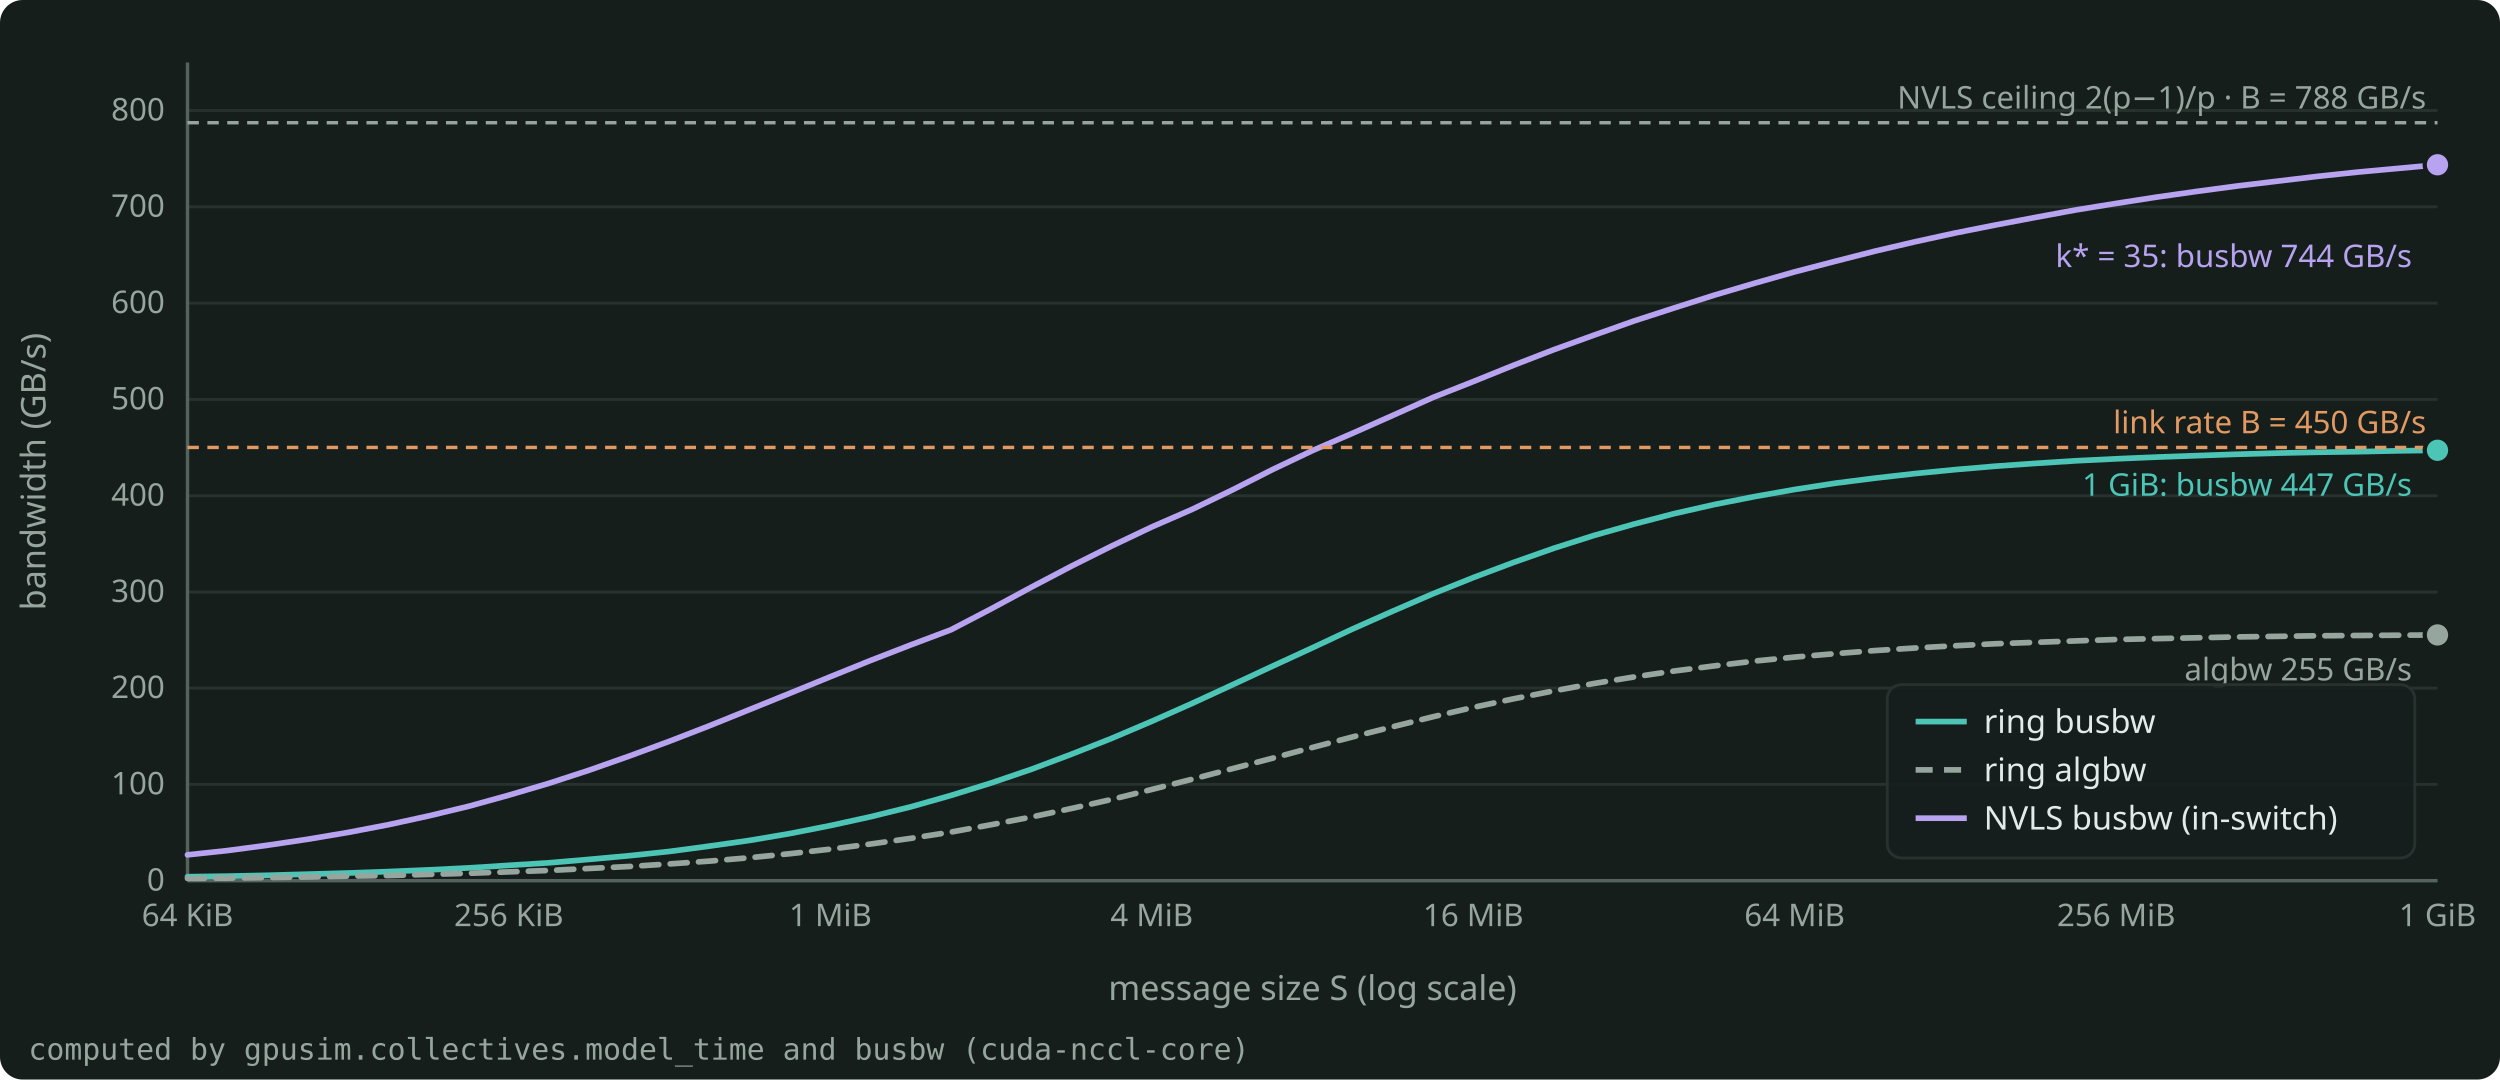
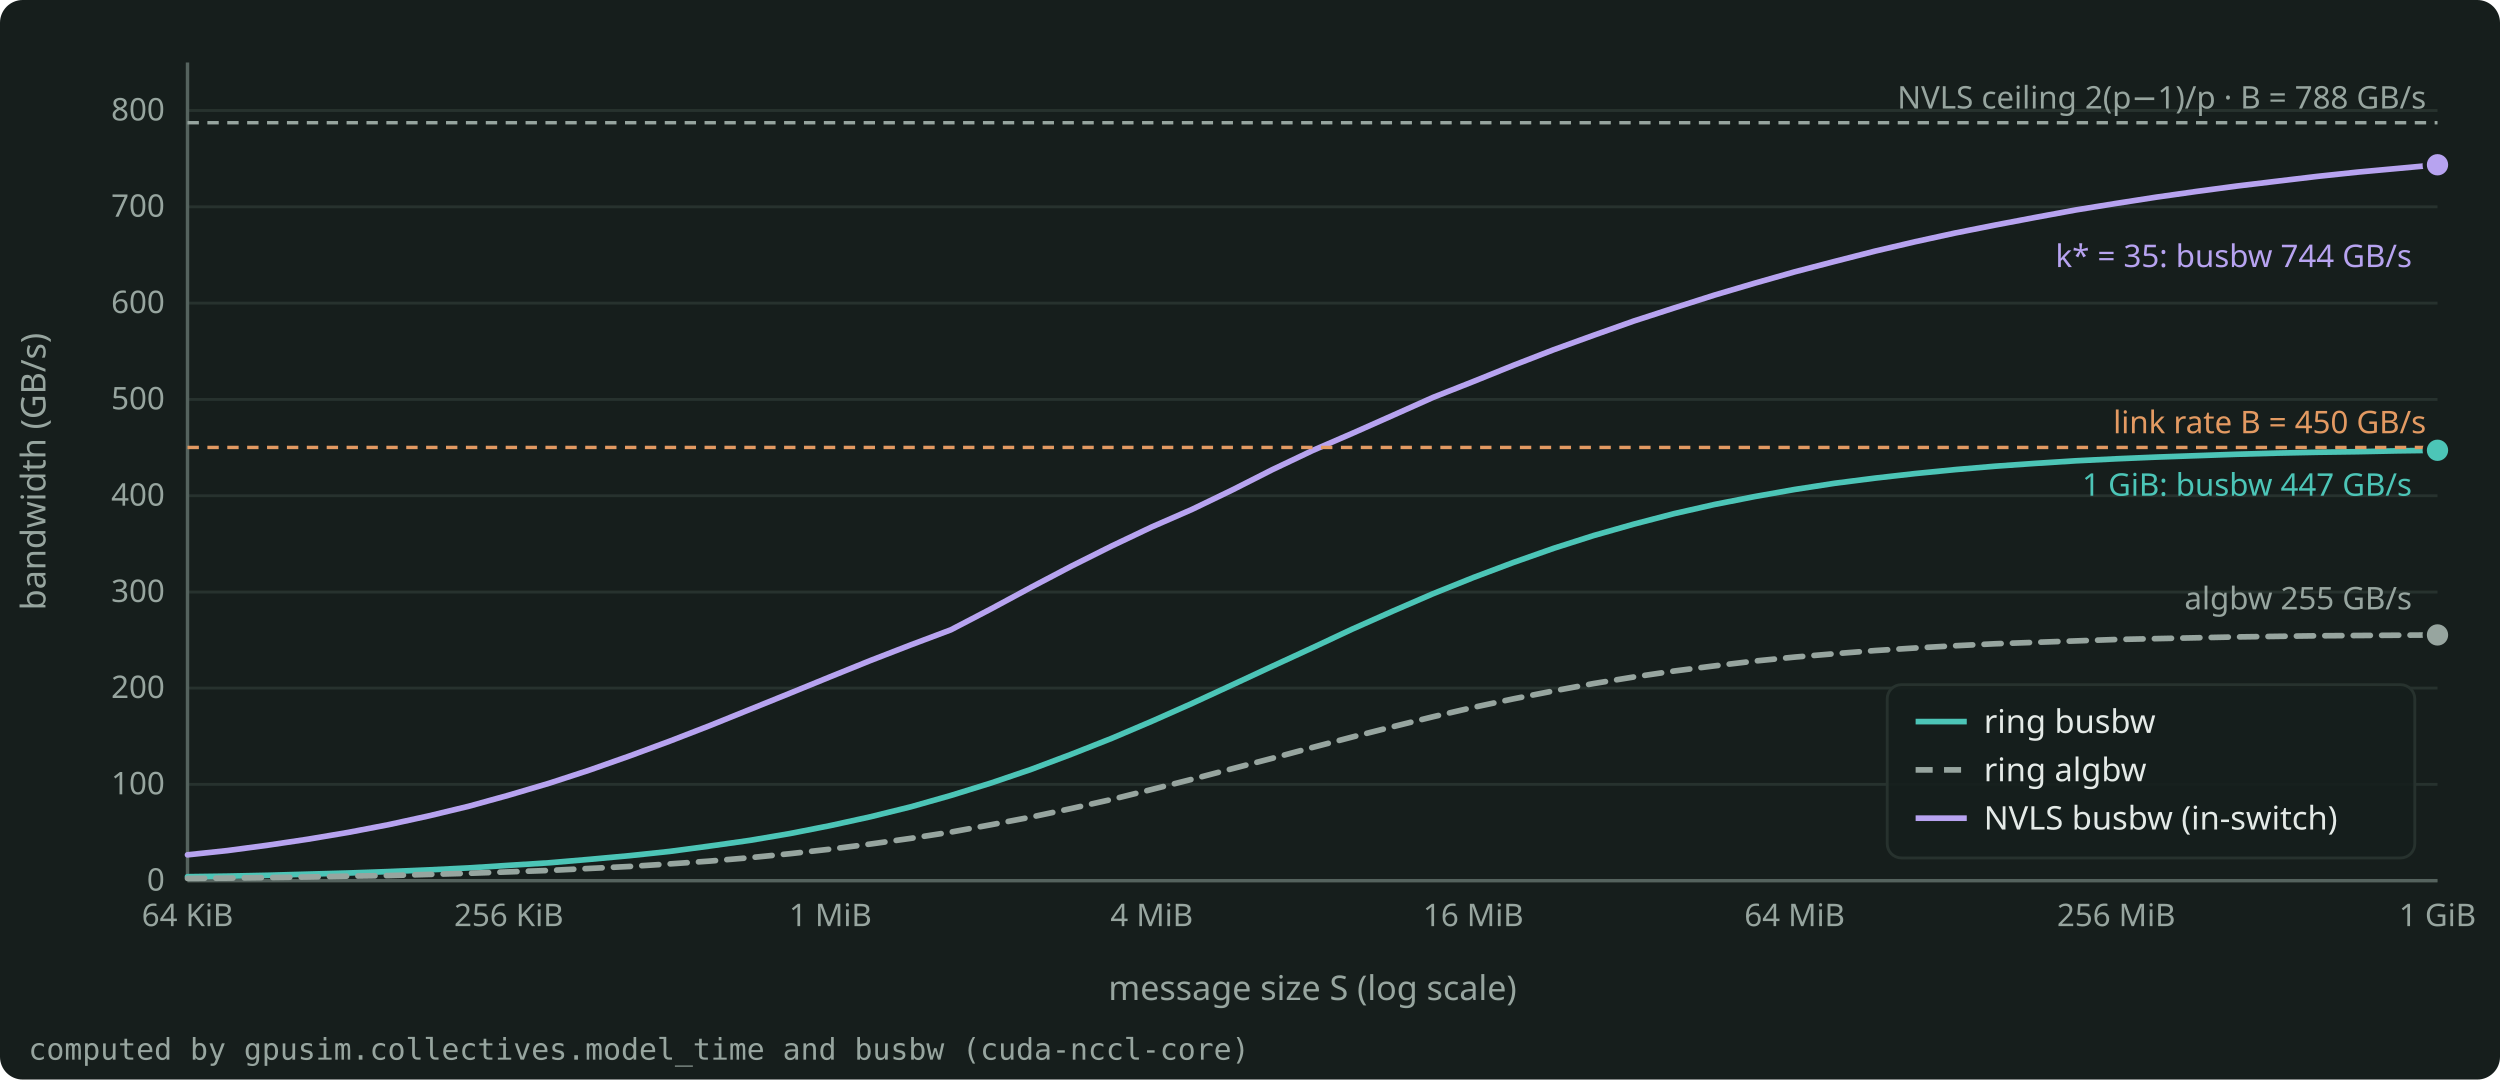
<svg xmlns="http://www.w3.org/2000/svg" width="880" height="380" viewBox="0 0 880 380" role="img" aria-label="All-reduce bandwidth against message size on 8 H100s in the alpha-beta model: the ring busbw goes up to the 450 GB/s link rate and is 447 GB/s at 1 GiB, and the NVLS busbw is 744 GB/s at 1 GiB, above the link rate." style="color: #E4EAE7">
  <rect x="0" y="0" width="880" height="380" rx="8" fill="#161E1C" />
  <g font-family="Bricolage Grotesque, system-ui, sans-serif" font-size="12" fill="currentColor">
    <g stroke="#27322E" stroke-width="1">
      <line x1="66.0" y1="310.0" x2="858.0" y2="310.0" />
      <line x1="66.0" y1="276.1" x2="858.0" y2="276.1" />
      <line x1="66.0" y1="242.2" x2="858.0" y2="242.2" />
      <line x1="66.0" y1="208.4" x2="858.0" y2="208.4" />
      <line x1="66.0" y1="174.5" x2="858.0" y2="174.5" />
      <line x1="66.0" y1="140.6" x2="858.0" y2="140.6" />
      <line x1="66.0" y1="106.7" x2="858.0" y2="106.7" />
      <line x1="66.0" y1="72.8" x2="858.0" y2="72.8" />
      <line x1="66.0" y1="38.9" x2="858.0" y2="38.9" />
    </g>
    <g stroke="#55635E" stroke-width="1.2">
      <line x1="66.0" y1="310.0" x2="858.0" y2="310.0" />
      <line x1="66.0" y1="310.0" x2="66.0" y2="22.0" />
    </g>
    <g font-size="11" fill="#97A59F">
      <text x="58.0" y="313.5" text-anchor="end">0</text>
      <text x="58.0" y="279.6" text-anchor="end">100</text>
      <text x="58.0" y="245.7" text-anchor="end">200</text>
      <text x="58.0" y="211.9" text-anchor="end">300</text>
      <text x="58.0" y="178.0" text-anchor="end">400</text>
      <text x="58.0" y="144.1" text-anchor="end">500</text>
      <text x="58.0" y="110.2" text-anchor="end">600</text>
      <text x="58.0" y="76.3" text-anchor="end">700</text>
      <text x="58.0" y="42.4" text-anchor="end">800</text>
      <text x="66.0" y="326.0" text-anchor="middle">64 KiB</text>
      <text x="179.1" y="326.0" text-anchor="middle">256 KiB</text>
      <text x="292.3" y="326.0" text-anchor="middle">1 MiB</text>
      <text x="405.4" y="326.0" text-anchor="middle">4 MiB</text>
      <text x="518.6" y="326.0" text-anchor="middle">16 MiB</text>
      <text x="631.7" y="326.0" text-anchor="middle">64 MiB</text>
      <text x="744.9" y="326.0" text-anchor="middle">256 MiB</text>
      <text x="858.0" y="326.0" text-anchor="middle">1 GiB</text>
    </g>
    <text x="462.0" y="352.0" text-anchor="middle" fill="#97A59F">message size S (log scale)</text>
    <text x="16" y="166.0" text-anchor="middle" fill="#97A59F" transform="rotate(-90 16 166.0)">bandwidth (GB/s)</text>
    <clipPath id="plot">
      <rect x="65.0" y="16.0" width="794.0" height="295.0" />
    </clipPath>
    <g clip-path="url(#plot)">
      <path d="M66.0 308.6 L80.1 308.4 L94.3 308.1 L108.4 307.7 L122.6 307.3 L136.7 306.8 L150.9 306.2 L165.0 305.5 L179.1 304.6 L193.3 303.7 L207.4 302.5 L221.6 301.2 L235.7 299.7 L249.9 297.8 L264.0 295.8 L278.1 293.4 L292.3 290.6 L306.4 287.5 L320.6 284.0 L334.7 280.0 L348.9 275.6 L363.0 270.8 L377.1 265.5 L391.3 259.9 L405.4 253.9 L419.6 247.6 L433.7 241.1 L447.9 234.5 L462.0 228.0 L476.1 221.4 L490.3 215.1 L504.4 209.0 L518.6 203.3 L532.7 198.0 L546.9 193.0 L561.0 188.5 L575.1 184.5 L589.3 180.8 L603.4 177.6 L617.6 174.8 L631.7 172.3 L645.9 170.1 L660.0 168.3 L674.1 166.7 L688.3 165.3 L702.4 164.1 L716.6 163.1 L730.7 162.2 L744.9 161.5 L759.0 160.9 L773.1 160.4 L787.3 159.9 L801.4 159.5 L815.6 159.2 L829.7 159.0 L843.9 158.7 L858.0 158.5" fill="none" stroke="#4CC5B7" stroke-width="2" stroke-linejoin="round" stroke-linecap="round" />
      <path d="M66.0 309.2 L80.1 309.1 L94.3 308.9 L108.4 308.7 L122.6 308.4 L136.7 308.2 L150.9 307.8 L165.0 307.4 L179.1 306.9 L193.3 306.4 L207.4 305.7 L221.6 305.0 L235.7 304.1 L249.9 303.1 L264.0 301.9 L278.1 300.5 L292.3 298.9 L306.4 297.1 L320.6 295.1 L334.7 292.9 L348.9 290.3 L363.0 287.6 L377.1 284.6 L391.3 281.4 L405.4 277.9 L419.6 274.3 L433.7 270.6 L447.9 266.9 L462.0 263.1 L476.1 259.4 L490.3 255.8 L504.4 252.3 L518.6 249.0 L532.7 246.0 L546.9 243.2 L561.0 240.6 L575.1 238.3 L589.3 236.2 L603.4 234.4 L617.6 232.7 L631.7 231.3 L645.9 230.1 L660.0 229.0 L674.1 228.1 L688.3 227.3 L702.4 226.6 L716.6 226.1 L730.7 225.6 L744.9 225.1 L759.0 224.8 L773.1 224.5 L787.3 224.2 L801.4 224.0 L815.6 223.8 L829.7 223.7 L843.9 223.6 L858.0 223.5" fill="none" stroke="#97A59F" stroke-width="2" stroke-linejoin="round" stroke-linecap="round" stroke-dasharray="6 4" />
      <path d="M66.0 300.9 L80.1 299.4 L94.3 297.5 L108.4 295.4 L122.6 293.0 L136.7 290.3 L150.9 287.2 L165.0 283.8 L179.1 279.9 L193.3 275.7 L207.4 271.1 L221.6 266.1 L235.7 260.9 L249.9 255.4 L264.0 249.7 L278.1 244.0 L292.3 238.2 L306.4 232.5 L320.6 227.0 L334.7 221.7 L348.9 214.3 L363.0 206.7 L377.1 199.3 L391.3 192.2 L405.4 185.5 L419.6 179.3 L433.7 172.5 L447.9 165.3 L462.0 158.6 L476.1 152.5 L490.3 146.2 L504.4 139.9 L518.6 134.3 L532.7 128.6 L546.9 123.1 L561.0 118.0 L575.1 113.0 L589.3 108.4 L603.4 103.9 L617.6 99.7 L631.7 95.7 L645.9 92.0 L660.0 88.4 L674.1 85.1 L688.3 82.0 L702.4 79.2 L716.6 76.5 L730.7 73.9 L744.9 71.6 L759.0 69.4 L773.1 67.4 L787.3 65.5 L801.4 63.8 L815.6 62.1 L829.7 60.6 L843.9 59.3 L858.0 58.0" fill="none" stroke="#B7A3F0" stroke-width="2" stroke-linejoin="round" stroke-linecap="round" />
    </g>
    <line x1="66.0" y1="157.5" x2="858.0" y2="157.5" stroke="#E39A62" stroke-width="1.2" stroke-dasharray="4 3" />
    <text x="854.0" y="152.5" text-anchor="end" font-size="11" fill="#E39A62">link rate B = 450 GB/s</text>
    <line x1="66.0" y1="43.2" x2="858.0" y2="43.2" stroke="#97A59F" stroke-width="1.2" stroke-dasharray="4 3" />
    <text x="854.0" y="38.2" text-anchor="end" font-size="11" fill="#97A59F">NVLS ceiling 2(p−1)/p · B = 788 GB/s</text>
    <circle cx="858.0" cy="58.0" r="4.5" fill="#B7A3F0" stroke="#161E1C" stroke-width="1.5" />
    <text x="849.0" y="94.0" text-anchor="end" font-size="11" fill="#B7A3F0">k* = 35: busbw 744 GB/s</text>
    <circle cx="858.0" cy="158.5" r="4.5" fill="#4CC5B7" stroke="#161E1C" stroke-width="1.5" />
    <text x="849.0" y="174.5" text-anchor="end" font-size="11" fill="#4CC5B7">1 GiB: busbw 447 GB/s</text>
    <circle cx="858.0" cy="223.5" r="4.5" fill="#97A59F" stroke="#161E1C" stroke-width="1.5" />
-     <text x="849.0" y="239.5" text-anchor="end" font-size="11" fill="#97A59F">algbw 255 GB/s</text>
+     <text x="849.0" y="214.5" text-anchor="end" font-size="11" fill="#97A59F">algbw 255 GB/s</text>
    <g font-size="11.5">
      <rect x="664.3" y="241.0" width="185.7" height="61.0" rx="5" fill="#161E1C" fill-opacity="0.9" stroke="#27322E" />
      <line x1="674.3" y1="254.0" x2="692.3" y2="254.0" stroke="#4CC5B7" stroke-width="2" />
      <text x="698.3" y="258.0" fill="currentColor">ring busbw</text>
      <line x1="674.3" y1="271.0" x2="692.3" y2="271.0" stroke="#97A59F" stroke-width="2" stroke-dasharray="6 4" />
      <text x="698.3" y="275.0" fill="currentColor">ring algbw</text>
      <line x1="674.3" y1="288.0" x2="692.3" y2="288.0" stroke="#B7A3F0" stroke-width="2" />
      <text x="698.3" y="292.0" fill="currentColor">NVLS busbw (in-switch)</text>
    </g>
    <text x="10" y="373.0" font-size="10.5" fill="#97A59F" font-family="JetBrains Mono, monospace">computed by gpusim.collectives.model_time and busbw (cuda-nccl-core)</text>
  </g>
</svg>
